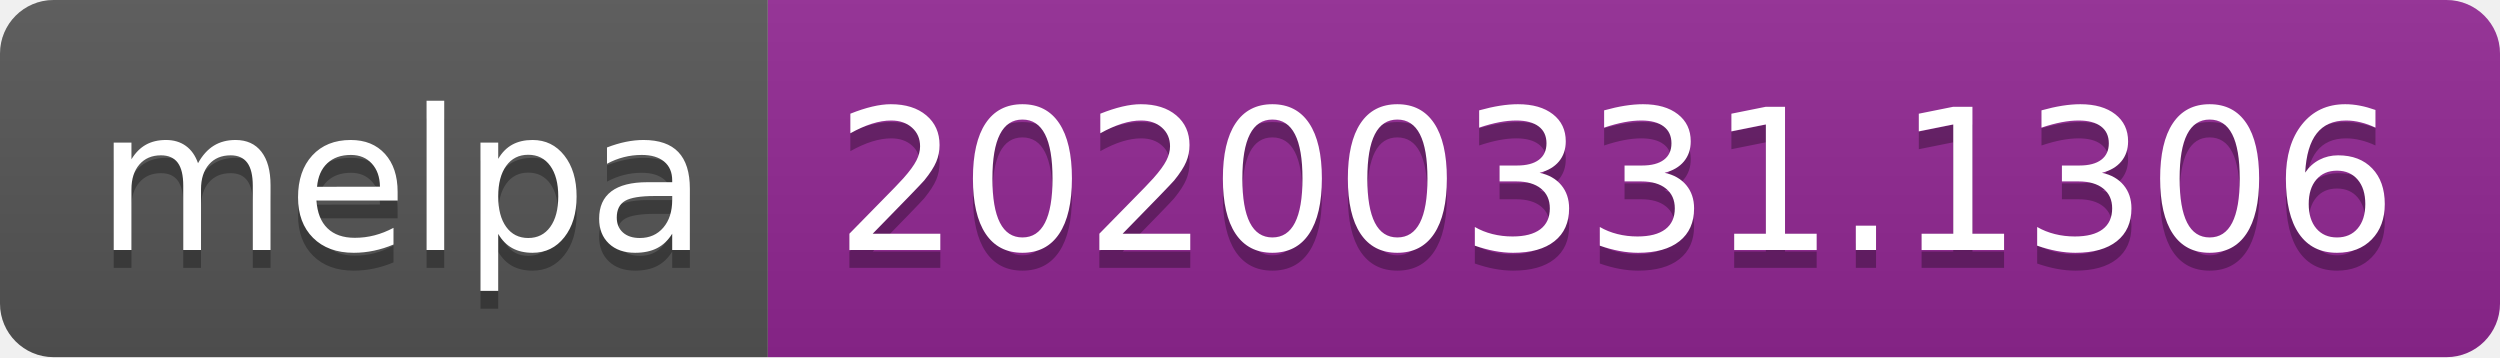
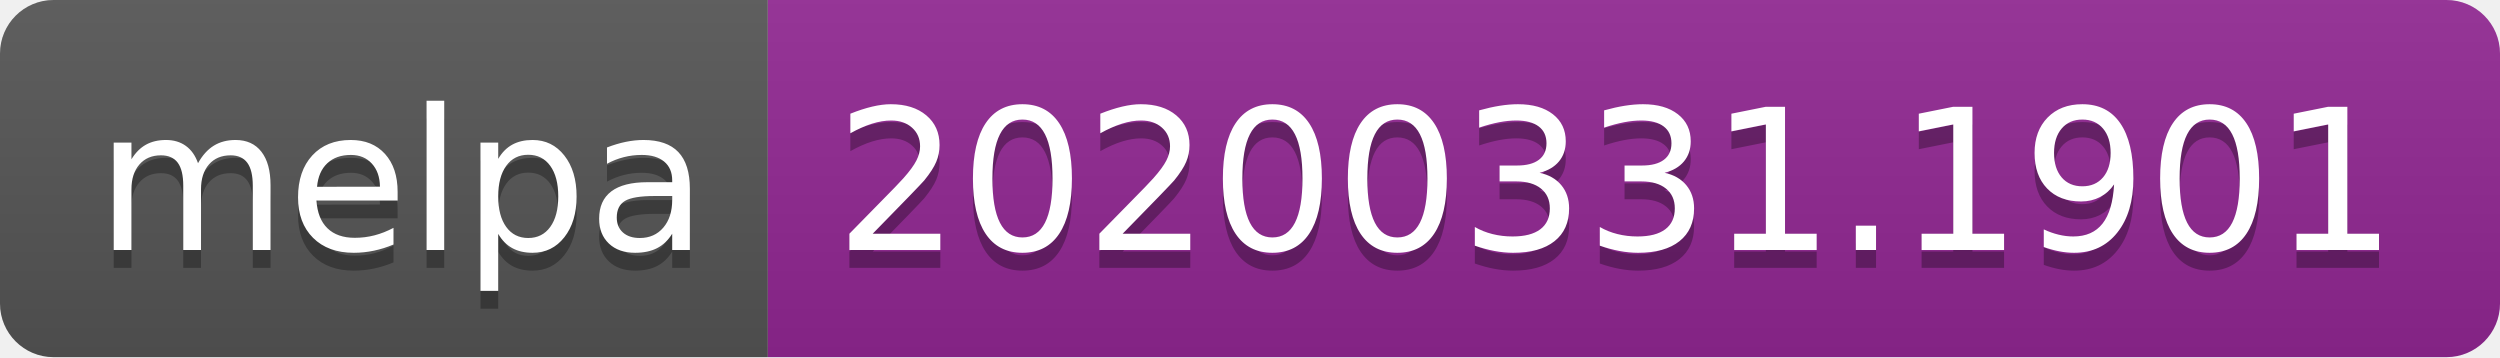
<svg xmlns="http://www.w3.org/2000/svg" width="140" height="20">
  <linearGradient id="b" x2="0" y2="100%">
    <stop offset="0" stop-color="#bbb" stop-opacity=".1" />
    <stop offset="1" stop-opacity=".1" />
  </linearGradient>
  <clipPath id="a">
    <rect width="140" height="20" rx="3" fill="#fff" />
  </clipPath>
  <g clip-path="url(#a)">
    <path fill="#555" d="M0 0h43v20H0z" />
    <path fill="#922793" d="M43 0h97v20H43z" />
    <path fill="url(#b)" d="M0 0h140v20H0z" />
  </g>
  <g fill="#fff" text-anchor="middle" font-family="DejaVu Sans,Verdana,Geneva,sans-serif" font-size="110">
    <text x="225" y="150" fill="#010101" fill-opacity=".3" transform="scale(.1)" textLength="330">melpa</text>
    <text x="225" y="140" transform="scale(.1)" textLength="330">melpa</text>
-     <text x="905" y="150" fill="#010101" fill-opacity=".3" transform="scale(.1)" textLength="870">20200331.1306</text>
-     <text x="905" y="140" transform="scale(.1)" textLength="870">20200331.1306</text>
+     <text x="905" y="150" fill="#010101" fill-opacity=".3" transform="scale(.1)" textLength="870">20200331.1901</text>
+     <text x="905" y="140" transform="scale(.1)" textLength="870">20200331.1901</text>
  </g>
</svg>
